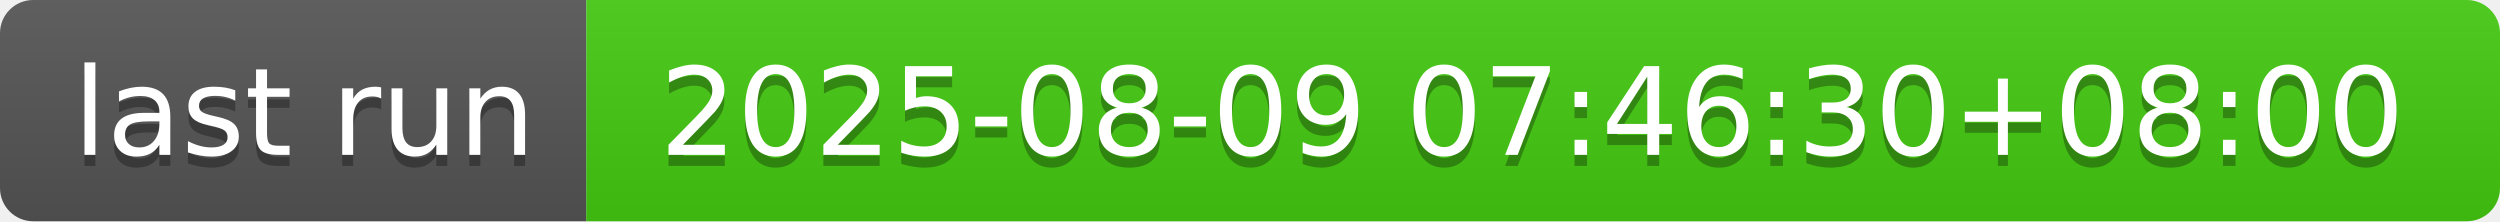
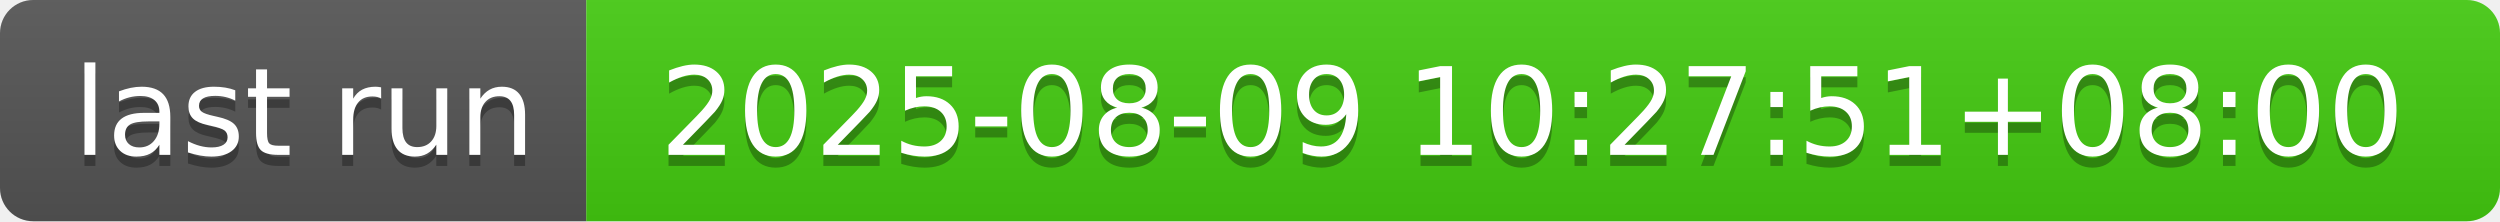
- <svg xmlns="http://www.w3.org/2000/svg" width="226" height="20" role="img" aria-label="last run: 2025-08-09 07:46:30+08:00">
+ <svg xmlns="http://www.w3.org/2000/svg" width="226" height="20" role="img" aria-label="last run: 2025-08-09 10:27:51+08:00">
  <linearGradient id="s" x2="0" y2="100%">
    <stop offset="0" stop-color="#bbb" stop-opacity=".1" />
    <stop offset="1" stop-opacity=".1" />
  </linearGradient>
  <clipPath id="r">
    <rect width="226" height="20" rx="3" fill="#fff" />
  </clipPath>
  <g clip-path="url(#r)">
    <rect width="53" height="20" fill="#555" />
    <rect x="53" width="173" height="20" fill="#4c1" />
    <rect width="226" height="20" fill="url(#s)" />
  </g>
  <g fill="#fff" text-anchor="middle" font-family="Verdana,Geneva,DejaVu Sans,sans-serif" text-rendering="geometricPrecision" font-size="110">
    <text aria-hidden="true" x="275" y="150" fill="#010101" fill-opacity=".3" transform="scale(.1)" textLength="430">last run</text>
    <text x="275" y="140" transform="scale(.1)" fill="#fff" textLength="430">last run</text>
-     <text aria-hidden="true" x="1385" y="150" fill="#010101" fill-opacity=".3" transform="scale(.1)" textLength="1630">2025-08-09 07:46:30+08:00</text>
-     <text x="1385" y="140" transform="scale(.1)" fill="#fff" textLength="1630">2025-08-09 07:46:30+08:00</text>
+     <text aria-hidden="true" x="1385" y="150" fill="#010101" fill-opacity=".3" transform="scale(.1)" textLength="1630">2025-08-09 10:27:51+08:00</text>
+     <text x="1385" y="140" transform="scale(.1)" fill="#fff" textLength="1630">2025-08-09 10:27:51+08:00</text>
  </g>
</svg>
